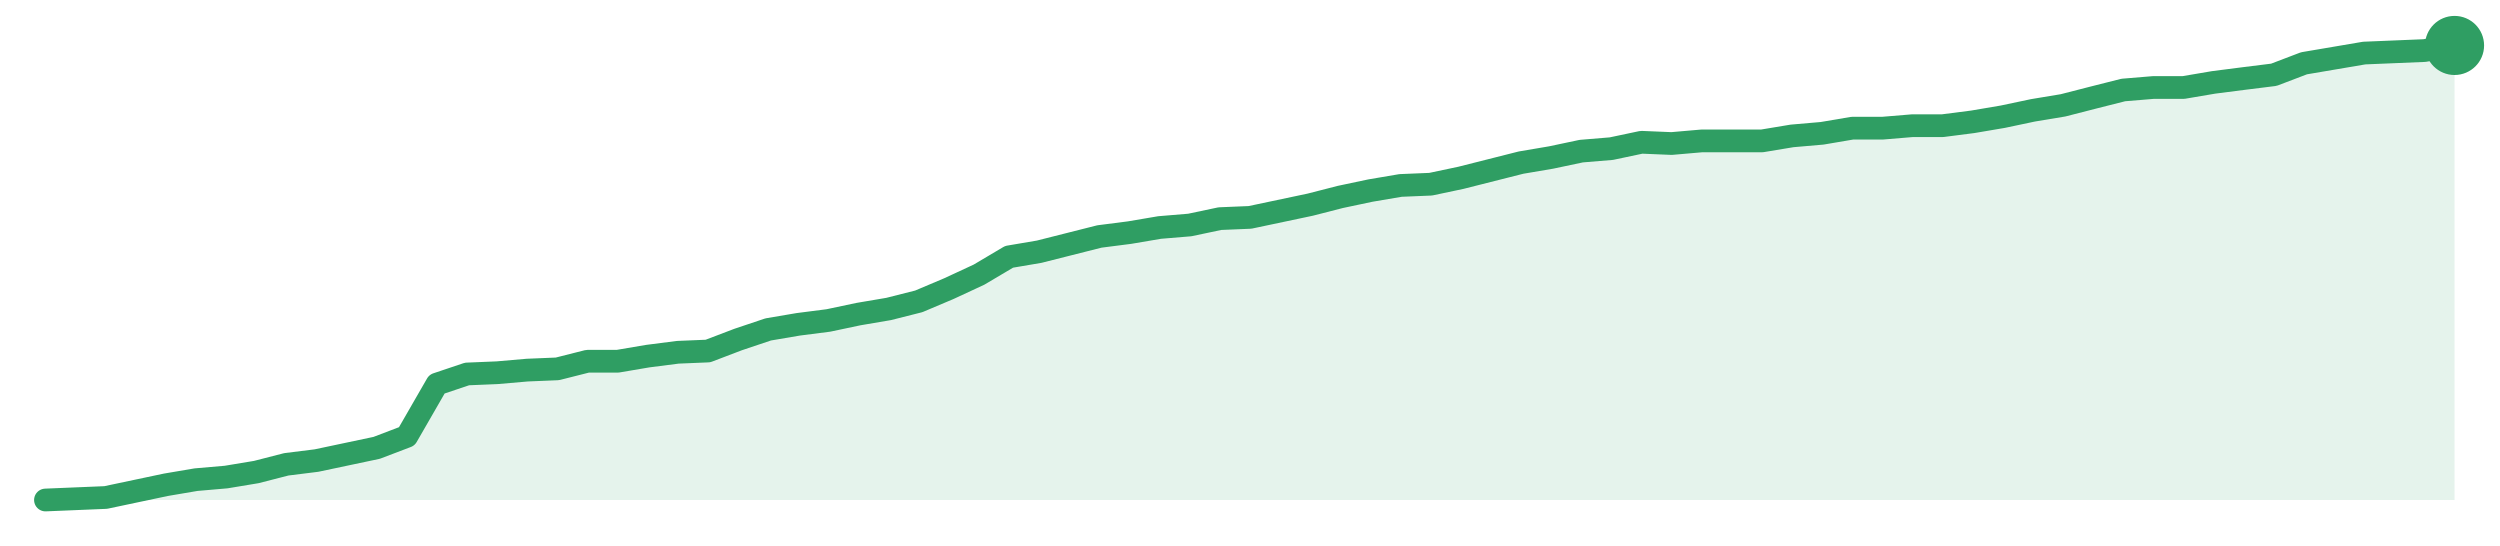
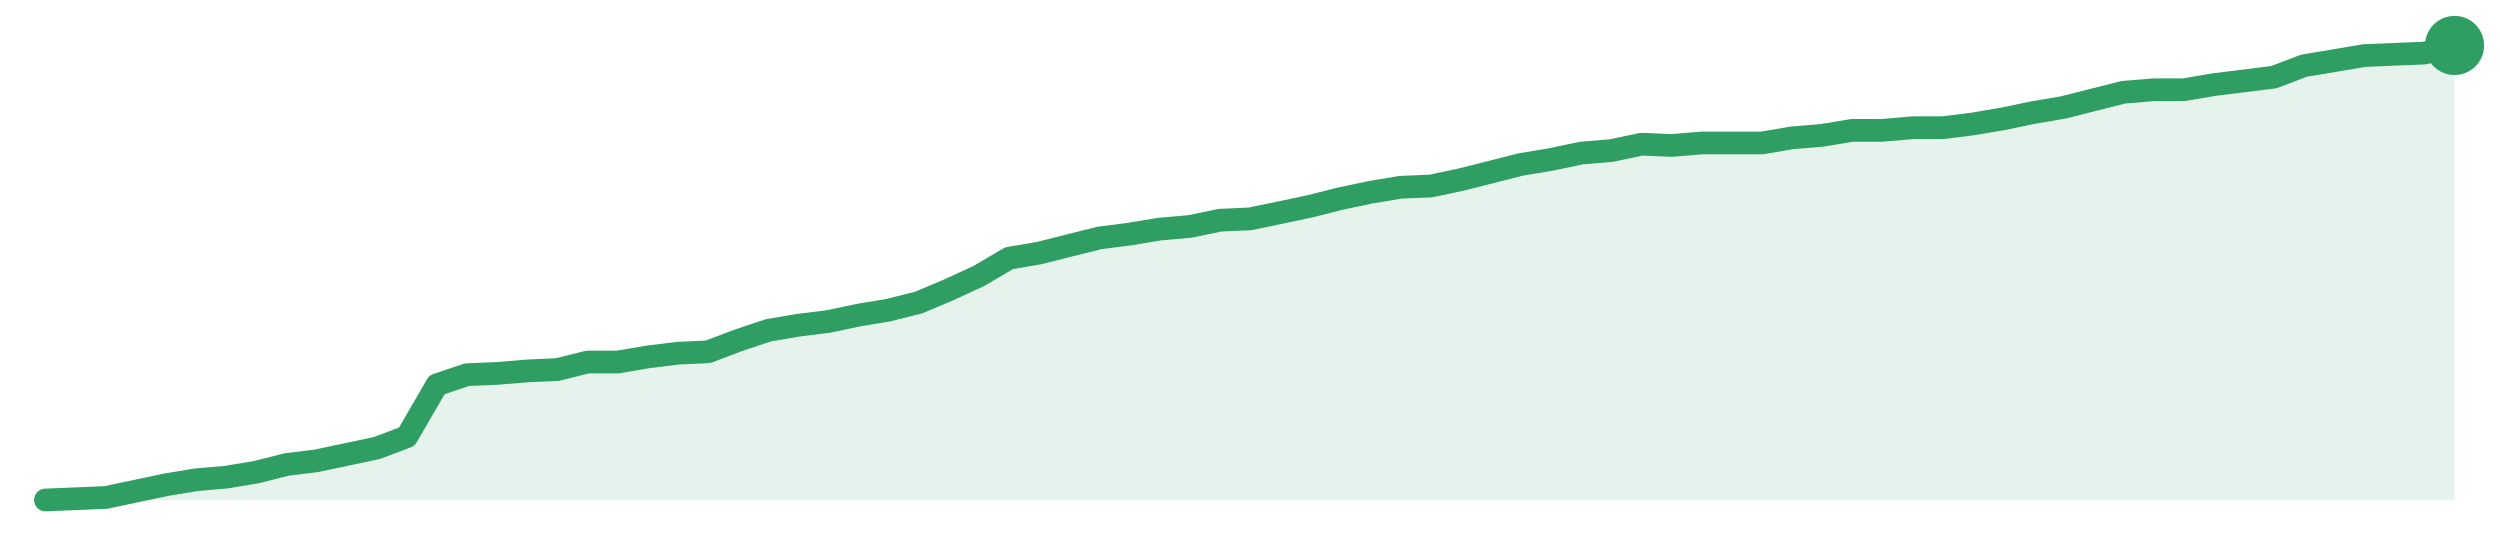
<svg xmlns="http://www.w3.org/2000/svg" width="220" height="48" viewBox="0 0 220 48" role="img" aria-label="trend">
-   <path d="M4.0,44.0 L4.0,44.0 L6.65,43.89 L9.3,43.78 L11.95,43.22 L14.6,42.66 L17.25,42.21 L19.9,41.98 L22.55,41.54 L25.2,40.86 L27.85,40.53 L30.5,39.97 L33.15,39.41 L35.8,38.4 L38.45,33.8 L41.1,32.91 L43.75,32.8 L46.4,32.57 L49.05,32.46 L51.7,31.79 L54.35,31.79 L57.0,31.34 L59.65,31.0 L62.3,30.89 L64.95,29.88 L67.6,28.99 L70.25,28.54 L72.9,28.2 L75.55,27.64 L78.2,27.19 L80.85,26.52 L83.5,25.4 L86.15,24.17 L88.8,22.6 L91.45,22.15 L94.1,21.48 L96.75,20.81 L99.4,20.47 L102.05,20.02 L104.7,19.8 L107.35,19.24 L110.0,19.13 L112.65,18.57 L115.3,18.01 L117.95,17.33 L120.6,16.77 L123.25,16.32 L125.9,16.21 L128.55,15.65 L131.2,14.98 L133.85,14.31 L136.5,13.86 L139.15,13.3 L141.8,13.08 L144.45,12.52 L147.1,12.63 L149.75,12.4 L152.4,12.4 L155.05,12.4 L157.7,11.96 L160.35,11.73 L163.0,11.28 L165.65,11.28 L168.3,11.06 L170.95,11.06 L173.6,10.72 L176.25,10.27 L178.9,9.71 L181.55,9.27 L184.2,8.59 L186.85,7.92 L189.5,7.7 L192.15,7.7 L194.8,7.25 L197.45,6.91 L200.1,6.58 L202.75,5.57 L205.4,5.12 L208.05,4.67 L210.7,4.56 L213.35,4.45 L216.0,4.0 L216.0,44.0 Z" fill="#2f9e631f" />
-   <path d="M4.0,44.0 L6.65,43.89 L9.3,43.78 L11.95,43.22 L14.6,42.66 L17.25,42.21 L19.9,41.98 L22.55,41.54 L25.2,40.86 L27.85,40.53 L30.5,39.97 L33.15,39.41 L35.8,38.4 L38.45,33.8 L41.1,32.91 L43.75,32.8 L46.4,32.57 L49.05,32.46 L51.7,31.79 L54.35,31.79 L57.0,31.34 L59.65,31.0 L62.3,30.89 L64.95,29.88 L67.6,28.99 L70.25,28.54 L72.9,28.2 L75.55,27.64 L78.2,27.19 L80.85,26.52 L83.5,25.4 L86.15,24.17 L88.8,22.6 L91.45,22.15 L94.1,21.48 L96.75,20.81 L99.4,20.47 L102.05,20.02 L104.7,19.8 L107.35,19.24 L110.0,19.13 L112.65,18.57 L115.3,18.01 L117.95,17.33 L120.6,16.77 L123.25,16.32 L125.9,16.21 L128.55,15.65 L131.2,14.98 L133.85,14.31 L136.5,13.86 L139.15,13.3 L141.8,13.08 L144.45,12.52 L147.1,12.63 L149.75,12.4 L152.4,12.4 L155.05,12.4 L157.7,11.96 L160.35,11.73 L163.0,11.28 L165.65,11.28 L168.3,11.06 L170.95,11.06 L173.6,10.72 L176.25,10.27 L178.9,9.71 L181.55,9.27 L184.2,8.59 L186.85,7.92 L189.5,7.7 L192.15,7.7 L194.8,7.25 L197.45,6.91 L200.1,6.58 L202.75,5.57 L205.4,5.12 L208.05,4.67 L210.7,4.56 L213.35,4.45 L216.0,4.0" fill="none" stroke="#2f9e63" stroke-width="2" stroke-linejoin="round" stroke-linecap="round" />
+   <path d="M4.0,44.0 L4.0,44.0 L6.65,43.89 L9.3,43.78 L11.95,43.22 L14.6,42.66 L17.25,42.22 L19.9,41.99 L22.55,41.55 L25.2,40.88 L27.85,40.55 L30.5,39.99 L33.15,39.43 L35.8,38.43 L38.45,33.86 L41.1,32.97 L43.75,32.86 L46.4,32.64 L49.05,32.52 L51.7,31.86 L54.35,31.86 L57.0,31.41 L59.65,31.08 L62.3,30.96 L64.95,29.96 L67.6,29.07 L70.25,28.62 L72.9,28.29 L75.55,27.73 L78.2,27.29 L80.85,26.62 L83.5,25.5 L86.15,24.28 L88.8,22.72 L91.45,22.27 L94.1,21.6 L96.75,20.94 L99.4,20.6 L102.05,20.16 L104.7,19.93 L107.35,19.38 L110.0,19.26 L112.65,18.71 L115.3,18.15 L117.95,17.48 L120.6,16.92 L123.25,16.48 L125.9,16.37 L128.55,15.81 L131.2,15.14 L133.85,14.47 L136.5,14.03 L139.15,13.47 L141.8,13.25 L144.45,12.69 L147.1,12.8 L149.75,12.58 L152.4,12.58 L155.05,12.58 L157.7,12.13 L160.35,11.91 L163.0,11.47 L165.65,11.47 L168.3,11.24 L170.95,11.24 L173.6,10.91 L176.25,10.46 L178.9,9.91 L181.55,9.46 L184.2,8.79 L186.85,8.12 L189.5,7.9 L192.15,7.9 L194.8,7.45 L197.45,7.12 L200.1,6.79 L202.75,5.78 L205.4,5.34 L208.05,4.89 L210.7,4.78 L213.35,4.67 L216.0,4.0 L216.0,44.0 Z" fill="#2f9e631f" />
+   <path d="M4.0,44.0 L6.65,43.89 L9.3,43.78 L11.95,43.22 L14.6,42.66 L17.25,42.22 L19.9,41.99 L22.55,41.55 L25.2,40.88 L27.85,40.55 L30.5,39.99 L33.15,39.43 L35.8,38.43 L38.45,33.86 L41.1,32.97 L43.75,32.86 L46.4,32.64 L49.05,32.52 L51.7,31.86 L54.35,31.86 L57.0,31.41 L59.65,31.08 L62.3,30.96 L64.95,29.96 L67.6,29.07 L70.25,28.62 L72.9,28.29 L75.55,27.73 L78.2,27.29 L80.85,26.62 L83.5,25.5 L86.15,24.28 L88.8,22.72 L91.45,22.27 L94.1,21.6 L96.75,20.94 L99.4,20.6 L102.05,20.16 L104.7,19.93 L107.35,19.38 L110.0,19.26 L112.65,18.71 L115.3,18.15 L117.95,17.48 L120.6,16.92 L123.25,16.48 L125.9,16.37 L128.55,15.81 L131.2,15.14 L133.85,14.47 L136.5,14.03 L139.15,13.47 L141.8,13.25 L144.45,12.69 L147.1,12.8 L149.75,12.58 L152.4,12.58 L155.05,12.58 L157.7,12.13 L160.35,11.91 L163.0,11.47 L165.65,11.47 L168.3,11.24 L170.95,11.24 L173.6,10.91 L176.25,10.46 L178.9,9.91 L181.55,9.46 L184.2,8.79 L186.85,8.12 L189.5,7.9 L192.15,7.9 L194.8,7.45 L197.45,7.12 L200.1,6.79 L202.75,5.78 L205.4,5.34 L208.05,4.89 L210.7,4.78 L213.35,4.67 L216.0,4.0" fill="none" stroke="#2f9e63" stroke-width="2" stroke-linejoin="round" stroke-linecap="round" />
  <circle cx="216.0" cy="4.0" r="2.6" fill="#2f9e63" />
</svg>
